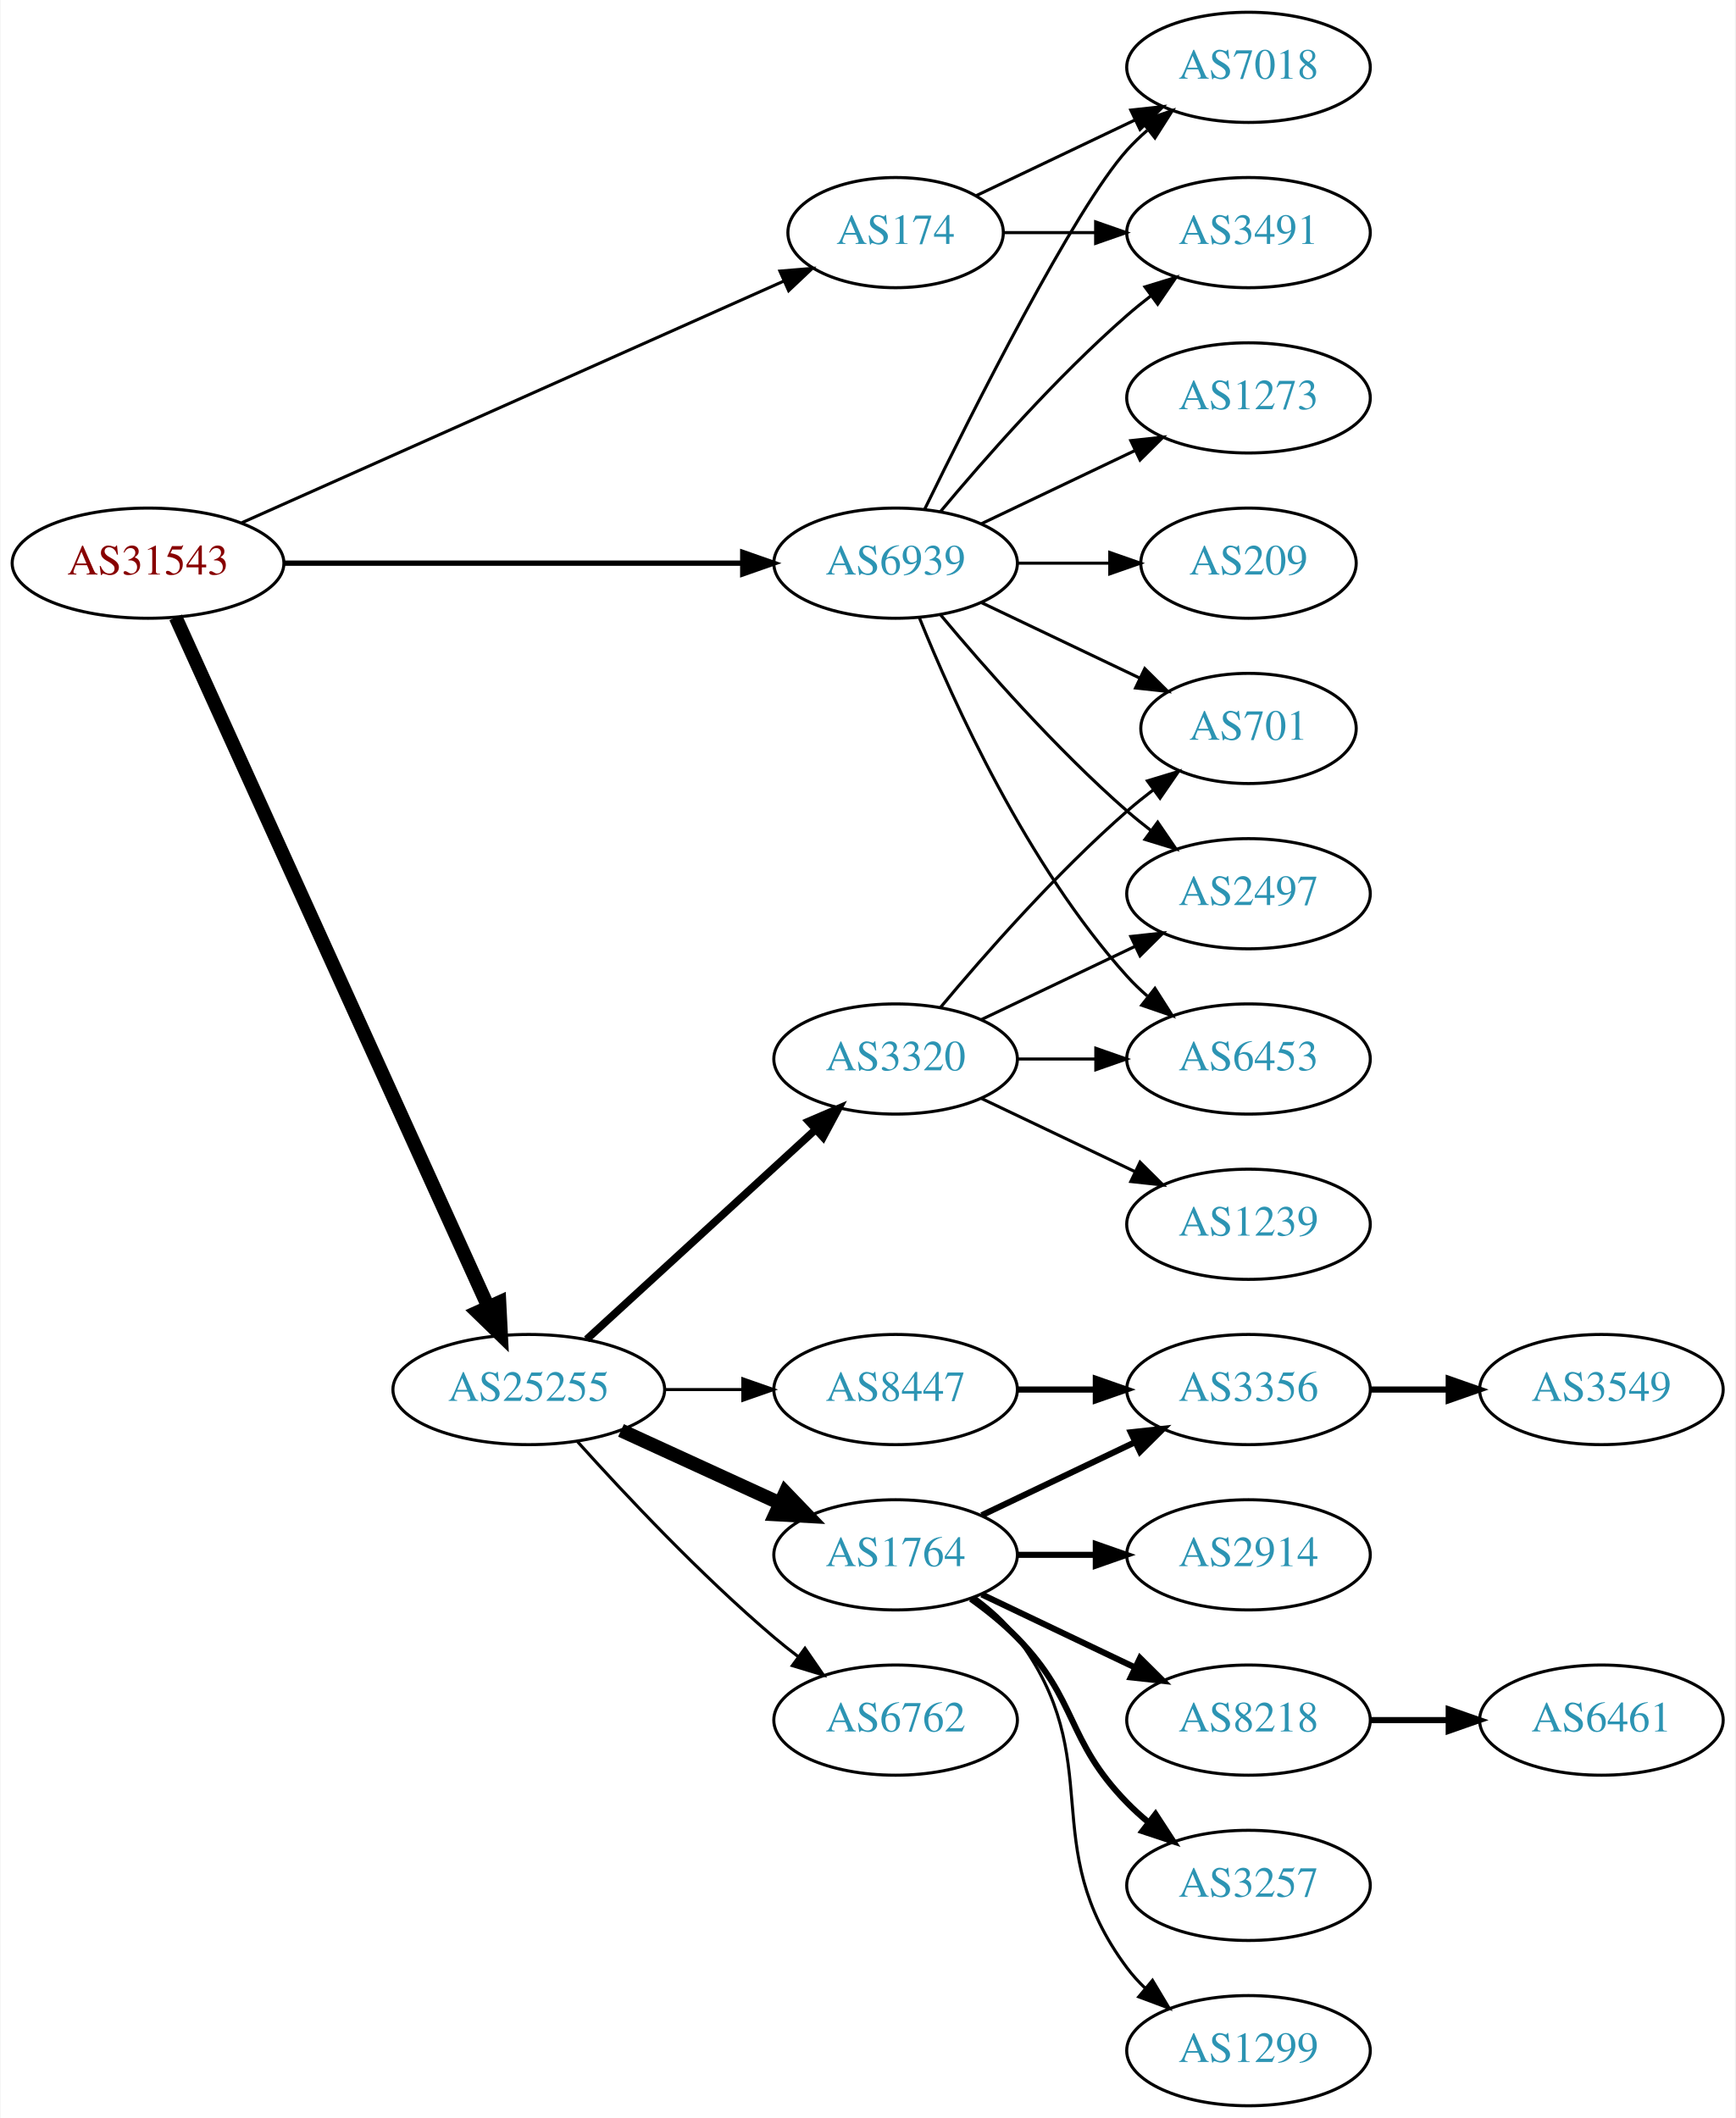
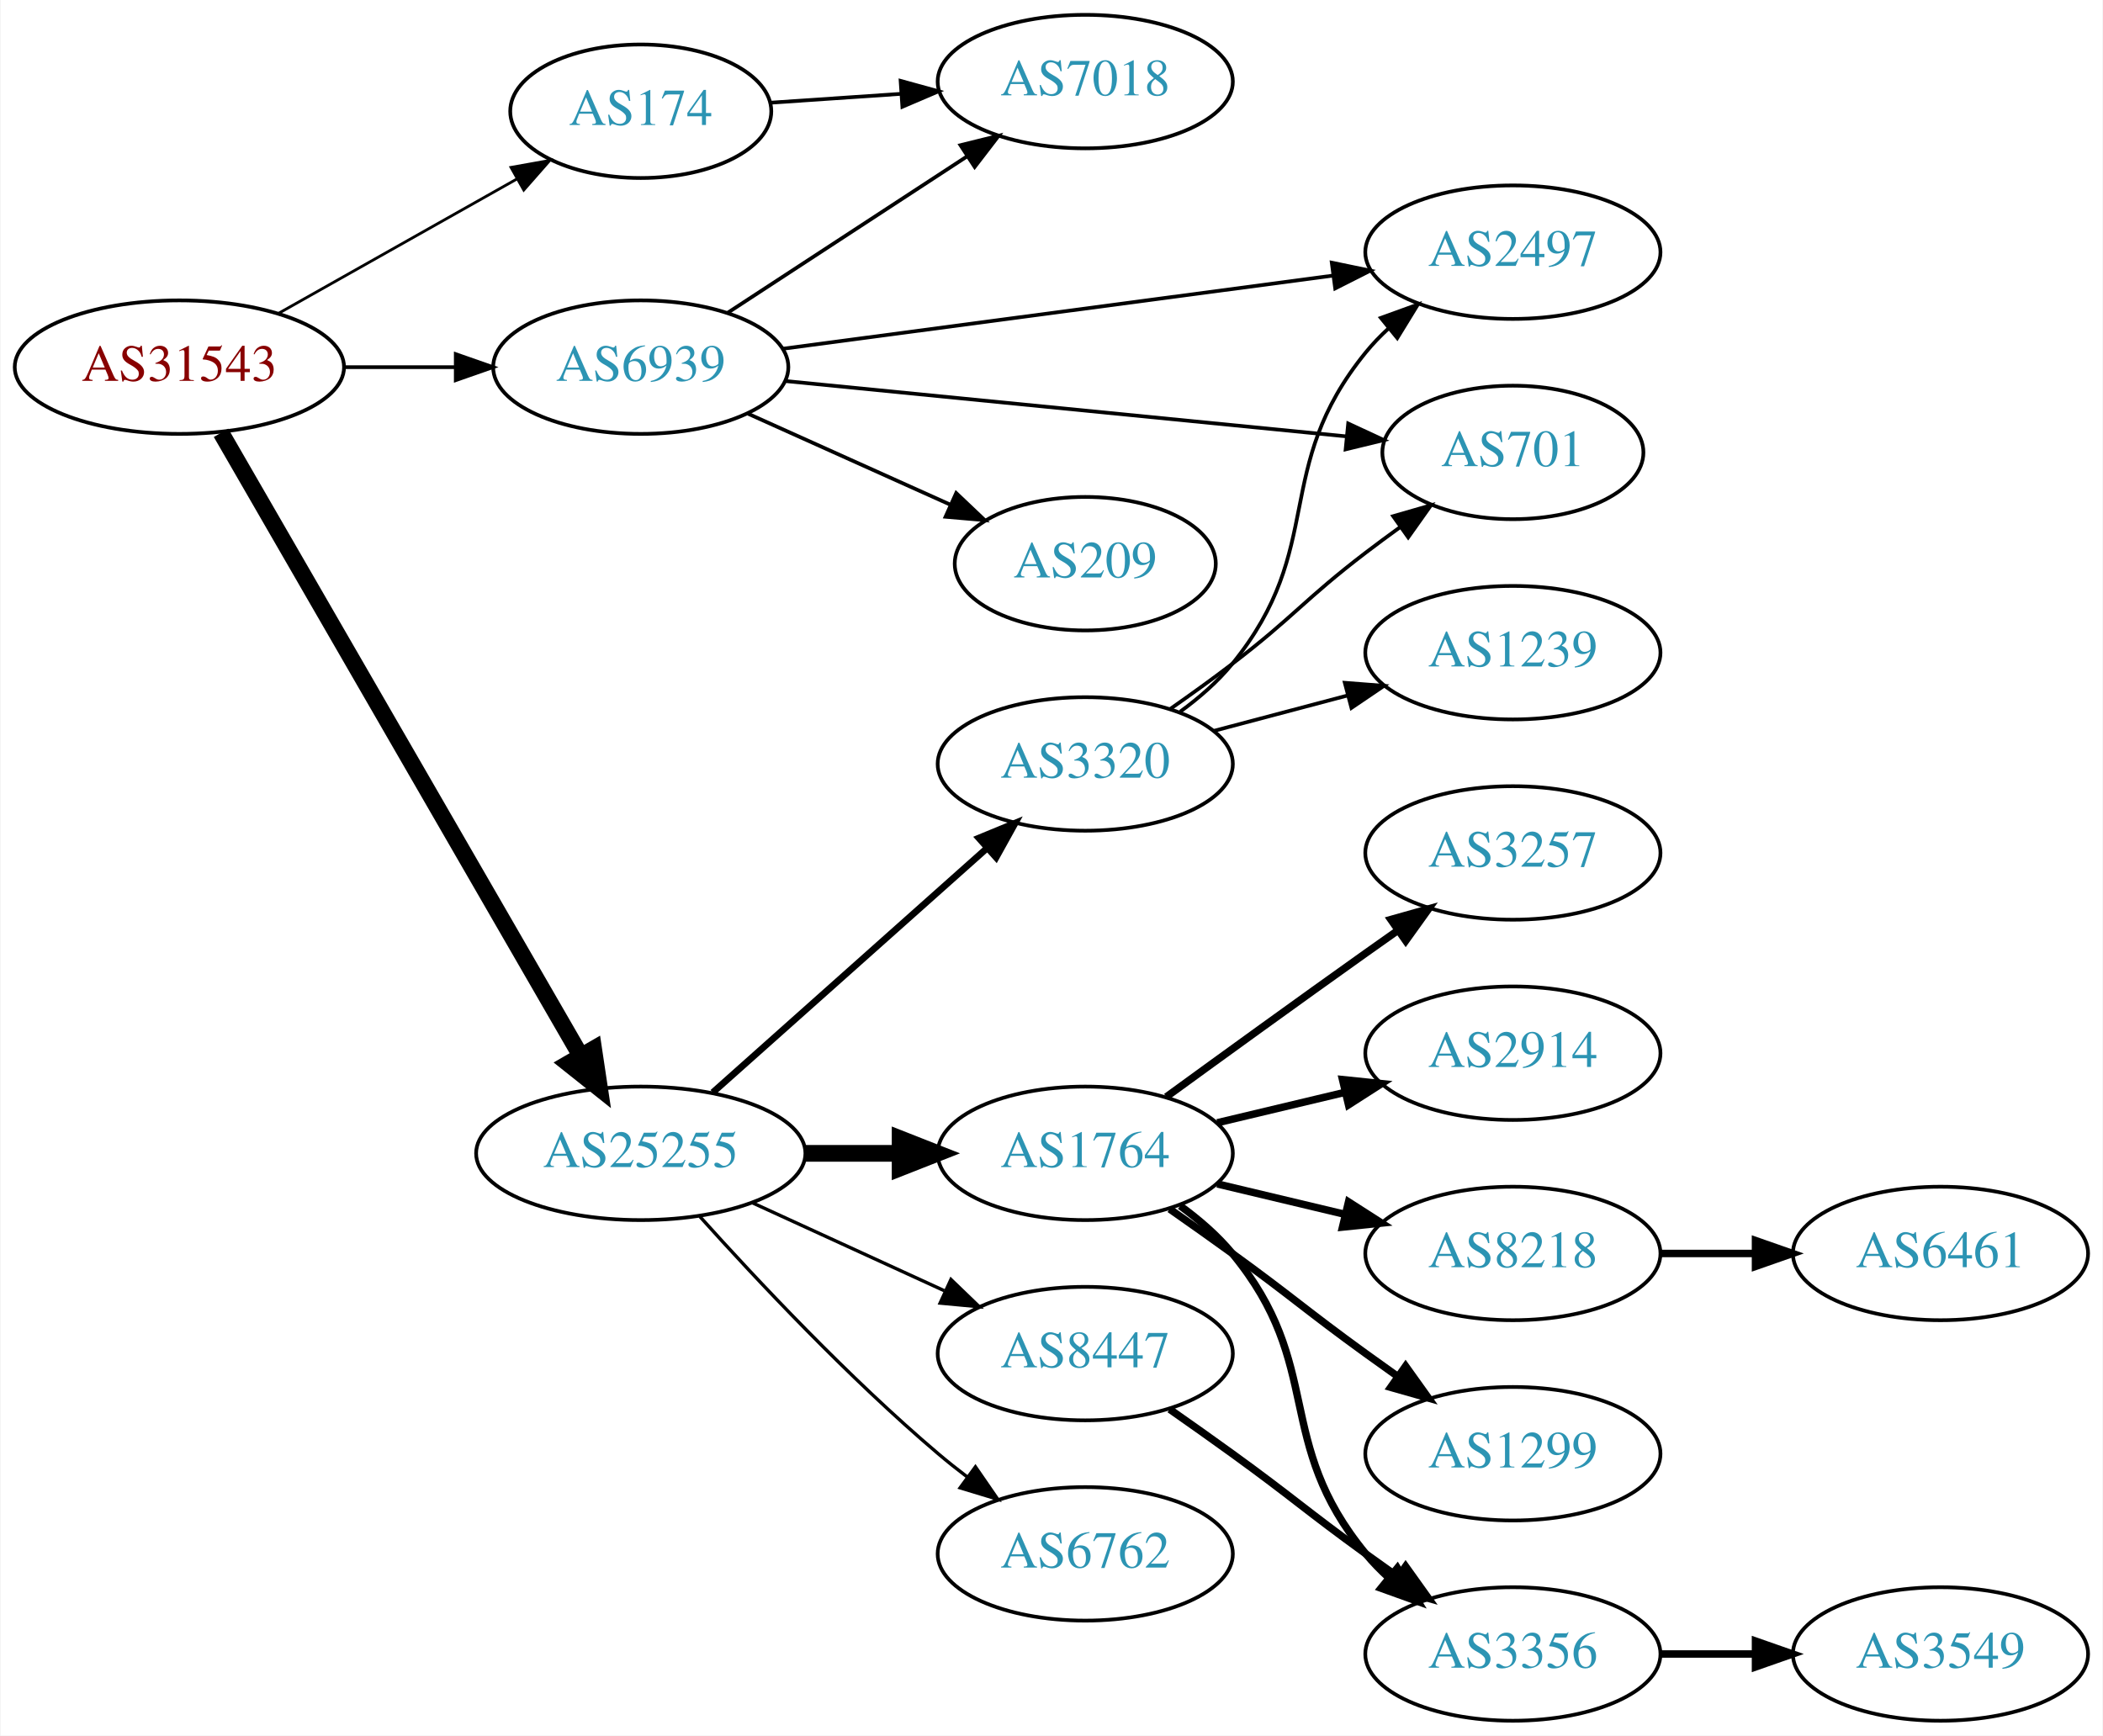
- <svg xmlns="http://www.w3.org/2000/svg" xmlns:xlink="http://www.w3.org/1999/xlink" width="567pt" height="692pt" viewBox="0.00 0.00 566.66 692.00">
-   <g id="graph0" class="graph" transform="scale(1 1) rotate(0) translate(4 688)">
-     <polygon fill="white" stroke="none" points="-4,4 -4,-688 562.663,-688 562.663,4 -4,4" />
+ <svg xmlns="http://www.w3.org/2000/svg" xmlns:xlink="http://www.w3.org/1999/xlink" width="567pt" height="468pt" viewBox="0.00 0.00 566.66 468.00">
+   <g id="graph0" class="graph" transform="scale(1 1) rotate(0) translate(4 464)">
+     <polygon fill="white" stroke="none" points="-4,4 -4,-464 562.663,-464 562.663,4 -4,4" />
    <g id="node1" class="node">
      <g id="a_node1">
        <a xlink:href="/asn/31543" xlink:title="AS31543 ~ myNET gmbh [AT]">
-           <ellipse fill="#ffffff" stroke="black" cx="44.196" cy="-504" rx="44.393" ry="18" />
-           <text text-anchor="middle" x="44.196" y="-500.3" font-family="Times,serif" font-size="14.00" fill="#880000">AS31543</text>
+           <ellipse fill="#ffffff" stroke="black" cx="44.196" cy="-365" rx="44.393" ry="18" />
+           <text text-anchor="middle" x="44.196" y="-361.3" font-family="Times,serif" font-size="14.00" fill="#880000">AS31543</text>
        </a>
      </g>
    </g>
    <g id="node2" class="node">
      <g id="a_node2">
        <a xlink:href="/asn/174" xlink:title="AS174 ~ Cogent Communications [US]">
-           <ellipse fill="#ffffff" stroke="black" cx="288.431" cy="-612" rx="35.194" ry="18" />
-           <text text-anchor="middle" x="288.431" y="-608.3" font-family="Times,serif" font-size="14.00" fill="#2c94b3">AS174</text>
+           <ellipse fill="#ffffff" stroke="black" cx="168.588" cy="-434" rx="35.194" ry="18" />
+           <text text-anchor="middle" x="168.588" y="-430.3" font-family="Times,serif" font-size="14.00" fill="#2c94b3">AS174</text>
        </a>
      </g>
    </g>
    <g id="edge1" class="edge">
-       <path fill="none" stroke="black" d="M74.899,-517.243C119.576,-537.162 203.927,-574.77 251.833,-596.129" />
-       <polygon fill="black" stroke="black" points="250.632,-599.425 261.191,-600.301 253.483,-593.032 250.632,-599.425" />
+       <path fill="none" stroke="black" stroke-width="0.75" d="M70.853,-379.465C89.576,-390.02 115.09,-404.403 135.214,-415.749" />
+       <polygon fill="black" stroke="black" stroke-width="0.75" points="133.607,-418.861 144.037,-420.723 137.045,-412.763 133.607,-418.861" />
    </g>
    <g id="node3" class="node">
      <g id="a_node3">
        <a xlink:href="/asn/25255" xlink:title="AS25255 ~ ==&gt; TELE2 AUSTRIA &lt;== [AT]">
-           <ellipse fill="#ffffff" stroke="black" cx="168.588" cy="-234" rx="44.393" ry="18" />
-           <text text-anchor="middle" x="168.588" y="-230.3" font-family="Times,serif" font-size="14.00" fill="#2c94b3">AS25255</text>
+           <ellipse fill="#ffffff" stroke="black" cx="168.588" cy="-153" rx="44.393" ry="18" />
+           <text text-anchor="middle" x="168.588" y="-149.3" font-family="Times,serif" font-size="14.00" fill="#2c94b3">AS25255</text>
        </a>
      </g>
    </g>
    <g id="edge2" class="edge">
-       <path fill="none" stroke="black" stroke-width="4.5" d="M53.227,-486.285C74.147,-440.133 130.43,-315.972 155.386,-260.918" />
-       <polygon fill="black" stroke="black" stroke-width="4.5" points="158.986,-262.514 159.528,-251.781 151.813,-259.263 158.986,-262.514" />
+       <path fill="none" stroke="black" stroke-width="4.5" d="M55.421,-347.29C76.938,-310.019 126.993,-223.316 152.323,-179.441" />
+       <polygon fill="black" stroke="black" stroke-width="4.5" points="155.889,-181.14 157.479,-170.511 149.069,-177.203 155.889,-181.14" />
    </g>
    <g id="node4" class="node">
      <g id="a_node4">
        <a xlink:href="/asn/6939" xlink:title="AS6939 ~ Hurricane Electric LLC [US]">
-           <ellipse fill="#ffffff" stroke="black" cx="288.431" cy="-504" rx="39.794" ry="18" />
-           <text text-anchor="middle" x="288.431" y="-500.3" font-family="Times,serif" font-size="14.00" fill="#2c94b3">AS6939</text>
+           <ellipse fill="#ffffff" stroke="black" cx="168.588" cy="-365" rx="39.794" ry="18" />
+           <text text-anchor="middle" x="168.588" y="-361.3" font-family="Times,serif" font-size="14.00" fill="#2c94b3">AS6939</text>
        </a>
      </g>
    </g>
    <g id="edge3" class="edge">
-       <path fill="none" stroke="black" stroke-width="1.75" d="M88.503,-504C130.582,-504 194.39,-504 238.335,-504" />
-       <polygon fill="black" stroke="black" stroke-width="1.75" points="238.499,-507.5 248.499,-504 238.499,-500.5 238.499,-507.5" />
+       <path fill="none" stroke="black" d="M88.692,-365C98.381,-365 108.717,-365 118.61,-365" />
+       <polygon fill="black" stroke="black" points="118.713,-368.5 128.713,-365 118.713,-361.5 118.713,-368.5" />
    </g>
    <g id="node5" class="node">
      <g id="a_node5">
        <a xlink:href="/asn/7018" xlink:title="AS7018 ~ AT&amp;T Services, Inc. [US]">
-           <ellipse fill="#ffffff" stroke="black" cx="403.724" cy="-666" rx="39.794" ry="18" />
-           <text text-anchor="middle" x="403.724" y="-662.3" font-family="Times,serif" font-size="14.00" fill="#2c94b3">AS7018</text>
+           <ellipse fill="#ffffff" stroke="black" cx="288.431" cy="-442" rx="39.794" ry="18" />
+           <text text-anchor="middle" x="288.431" y="-438.3" font-family="Times,serif" font-size="14.00" fill="#2c94b3">AS7018</text>
        </a>
      </g>
    </g>
    <g id="edge4" class="edge">
-       <path fill="none" stroke="black" d="M314.856,-624.119C330.159,-631.413 349.882,-640.814 366.764,-648.86" />
-       <polygon fill="black" stroke="black" points="365.271,-652.026 375.804,-653.169 368.283,-645.707 365.271,-652.026" />
+       <path fill="none" stroke="black" d="M203.673,-436.314C214.609,-437.056 226.941,-437.894 238.713,-438.693" />
+       <polygon fill="black" stroke="black" points="238.651,-442.196 248.865,-439.382 239.125,-435.213 238.651,-442.196" />
    </g>
    <g id="node6" class="node">
      <g id="a_node6">
-         <a xlink:href="/asn/3491" xlink:title="AS3491 ~ PCCW Global, Inc. [US]">
-           <ellipse fill="#ffffff" stroke="black" cx="403.724" cy="-612" rx="39.794" ry="18" />
-           <text text-anchor="middle" x="403.724" y="-608.3" font-family="Times,serif" font-size="14.00" fill="#2c94b3">AS3491</text>
+         <a xlink:href="/asn/1764" xlink:title="AS1764 ~ NEXTLAYER-AS [AT]">
+           <ellipse fill="#ffffff" stroke="black" cx="288.431" cy="-153" rx="39.794" ry="18" />
+           <text text-anchor="middle" x="288.431" y="-149.3" font-family="Times,serif" font-size="14.00" fill="#2c94b3">AS1764</text>
        </a>
      </g>
    </g>
    <g id="edge5" class="edge">
-       <path fill="none" stroke="black" d="M323.73,-612C333.107,-612 343.457,-612 353.492,-612" />
-       <polygon fill="black" stroke="black" points="353.781,-615.5 363.781,-612 353.781,-608.5 353.781,-615.5" />
+       <path fill="none" stroke="black" stroke-width="4.5" d="M212.799,-153C221.112,-153 229.875,-153 238.357,-153" />
+       <polygon fill="black" stroke="black" stroke-width="4.5" points="238.516,-156.938 248.516,-153 238.516,-149.063 238.516,-156.938" />
    </g>
    <g id="node7" class="node">
      <g id="a_node7">
-         <a xlink:href="/asn/1764" xlink:title="AS1764 ~ NEXTLAYER-AS [AT]">
-           <ellipse fill="#ffffff" stroke="black" cx="288.431" cy="-180" rx="39.794" ry="18" />
-           <text text-anchor="middle" x="288.431" y="-176.3" font-family="Times,serif" font-size="14.00" fill="#2c94b3">AS1764</text>
+         <a xlink:href="/asn/6762" xlink:title="AS6762 ~ TELECOM ITALIA SPARKLE S.p.A. [IT]">
+           <ellipse fill="#ffffff" stroke="black" cx="288.431" cy="-45" rx="39.794" ry="18" />
+           <text text-anchor="middle" x="288.431" y="-41.3" font-family="Times,serif" font-size="14.00" fill="#2c94b3">AS6762</text>
        </a>
      </g>
    </g>
    <g id="edge6" class="edge">
-       <path fill="none" stroke="black" stroke-width="4.5" d="M198.718,-220.652C214.329,-213.498 233.727,-204.609 250.399,-196.97" />
-       <polygon fill="black" stroke="black" stroke-width="4.5" points="252.4,-200.384 259.851,-192.638 249.119,-193.225 252.4,-200.384" />
+       <path fill="none" stroke="black" stroke-width="0.9" d="M184.521,-135.956C199.847,-118.903 224.782,-92.35 248.784,-72 251.281,-69.883 253.942,-67.768 256.653,-65.707" />
+       <polygon fill="black" stroke="black" stroke-width="0.9" points="258.819,-68.459 264.83,-59.734 254.69,-62.806 258.819,-68.459" />
    </g>
    <g id="node8" class="node">
      <g id="a_node8">
        <a xlink:href="/asn/3320" xlink:title="AS3320 ~ DTAG [DE]">
-           <ellipse fill="#ffffff" stroke="black" cx="288.431" cy="-342" rx="39.794" ry="18" />
-           <text text-anchor="middle" x="288.431" y="-338.3" font-family="Times,serif" font-size="14.00" fill="#2c94b3">AS3320</text>
+           <ellipse fill="#ffffff" stroke="black" cx="288.431" cy="-258" rx="39.794" ry="18" />
+           <text text-anchor="middle" x="288.431" y="-254.3" font-family="Times,serif" font-size="14.00" fill="#2c94b3">AS3320</text>
        </a>
      </g>
    </g>
    <g id="edge7" class="edge">
-       <path fill="none" stroke="black" stroke-width="2.5" d="M187.486,-250.403C207.414,-268.667 239.772,-298.322 262.249,-318.921" />
-       <polygon fill="black" stroke="black" stroke-width="2.5" points="260.014,-321.62 269.751,-325.797 264.743,-316.46 260.014,-321.62" />
+       <path fill="none" stroke="black" stroke-width="1.8" d="M188.001,-169.406C207.834,-187.077 239.534,-215.323 261.797,-235.16" />
+       <polygon fill="black" stroke="black" stroke-width="1.8" points="259.738,-238.013 269.533,-242.053 264.395,-232.787 259.738,-238.013" />
    </g>
    <g id="node9" class="node">
      <g id="a_node9">
-         <a xlink:href="/asn/6762" xlink:title="AS6762 ~ TELECOM ITALIA SPARKLE S.p.A. [IT]">
-           <ellipse fill="#ffffff" stroke="black" cx="288.431" cy="-126" rx="39.794" ry="18" />
-           <text text-anchor="middle" x="288.431" y="-122.3" font-family="Times,serif" font-size="14.00" fill="#2c94b3">AS6762</text>
+         <a xlink:href="/asn/8447" xlink:title="AS8447 ~ A1 Telekom Austria AG [AT]">
+           <ellipse fill="#ffffff" stroke="black" cx="288.431" cy="-99" rx="39.794" ry="18" />
+           <text text-anchor="middle" x="288.431" y="-95.3" font-family="Times,serif" font-size="14.00" fill="#2c94b3">AS8447</text>
        </a>
      </g>
    </g>
    <g id="edge8" class="edge">
-       <path fill="none" stroke="black" d="M184.521,-216.956C199.847,-199.903 224.782,-173.35 248.784,-153 251.281,-150.883 253.942,-148.768 256.653,-146.707" />
-       <polygon fill="black" stroke="black" points="258.819,-149.459 264.83,-140.734 254.69,-143.806 258.819,-149.459" />
-     </g>
-     <g id="node10" class="node">
-       <g id="a_node10">
-         <a xlink:href="/asn/8447" xlink:title="AS8447 ~ A1 Telekom Austria AG [AT]">
-           <ellipse fill="#ffffff" stroke="black" cx="288.431" cy="-234" rx="39.794" ry="18" />
-           <text text-anchor="middle" x="288.431" y="-230.3" font-family="Times,serif" font-size="14.00" fill="#2c94b3">AS8447</text>
-         </a>
-       </g>
-     </g>
-     <g id="edge9" class="edge">
-       <path fill="none" stroke="black" d="M212.799,-234C221.112,-234 229.875,-234 238.357,-234" />
-       <polygon fill="black" stroke="black" points="238.516,-237.5 248.516,-234 238.516,-230.5 238.516,-237.5" />
+       <path fill="none" stroke="black" stroke-width="0.9" d="M198.718,-139.652C214.329,-132.498 233.727,-123.609 250.399,-115.97" />
+       <polygon fill="black" stroke="black" stroke-width="0.9" points="252.218,-118.986 259.851,-111.638 249.302,-112.622 252.218,-118.986" />
    </g>
    <g id="edge23" class="edge">
-       <path fill="none" stroke="black" d="M297.869,-521.511C313.487,-553.509 346.874,-619.893 364.077,-639 366.08,-641.224 368.298,-643.363 370.631,-645.397" />
-       <polygon fill="black" stroke="black" points="368.829,-648.433 378.85,-651.873 373.161,-642.935 368.829,-648.433" />
-     </g>
-     <g id="edge28" class="edge">
-       <path fill="none" stroke="black" d="M303.061,-520.817C317.343,-537.929 340.89,-564.745 364.077,-585 366.543,-587.154 369.182,-589.294 371.879,-591.372" />
-       <polygon fill="black" stroke="black" points="369.904,-594.264 380.033,-597.37 374.052,-588.625 369.904,-594.264" />
-     </g>
-     <g id="node17" class="node">
-       <g id="a_node17">
-         <a xlink:href="/asn/6453" xlink:title="AS6453 ~ TATA COMMUNICATIONS (AMERICA) INC [US]">
-           <ellipse fill="#ffffff" stroke="black" cx="403.724" cy="-342" rx="39.794" ry="18" />
-           <text text-anchor="middle" x="403.724" y="-338.3" font-family="Times,serif" font-size="14.00" fill="#2c94b3">AS6453</text>
-         </a>
-       </g>
-     </g>
-     <g id="edge27" class="edge">
-       <path fill="none" stroke="black" d="M296.179,-486.213C307.23,-458.757 331.283,-405.422 364.077,-369 366.08,-366.776 368.298,-364.637 370.631,-362.603" />
-       <polygon fill="black" stroke="black" points="373.161,-365.065 378.85,-356.127 368.829,-359.567 373.161,-365.065" />
-     </g>
-     <g id="node18" class="node">
-       <g id="a_node18">
-         <a xlink:href="/asn/701" xlink:title="AS701 ~ UUNET [US]">
-           <ellipse fill="#ffffff" stroke="black" cx="403.724" cy="-450" rx="35.194" ry="18" />
-           <text text-anchor="middle" x="403.724" y="-446.3" font-family="Times,serif" font-size="14.00" fill="#2c94b3">AS701</text>
-         </a>
-       </g>
-     </g>
-     <g id="edge25" class="edge">
-       <path fill="none" stroke="black" d="M316.567,-491.066C331.999,-483.71 351.485,-474.423 368.02,-466.541" />
-       <polygon fill="black" stroke="black" points="369.84,-469.551 377.361,-462.089 366.828,-463.232 369.84,-469.551" />
-     </g>
-     <g id="node20" class="node">
-       <g id="a_node20">
+       <path fill="none" stroke="black" d="M192.031,-379.664C210.297,-391.599 236.273,-408.573 256.509,-421.795" />
+       <polygon fill="black" stroke="black" points="254.786,-424.85 265.072,-427.39 258.615,-418.99 254.786,-424.85" />
+     </g>
+     <g id="node16" class="node">
+       <g id="a_node16">
        <a xlink:href="/asn/2497" xlink:title="AS2497 ~ Internet Initiative Japan Inc. [JP]">
          <ellipse fill="#ffffff" stroke="black" cx="403.724" cy="-396" rx="39.794" ry="18" />
          <text text-anchor="middle" x="403.724" y="-392.3" font-family="Times,serif" font-size="14.00" fill="#2c94b3">AS2497</text>
        </a>
      </g>
    </g>
-     <g id="edge26" class="edge">
-       <path fill="none" stroke="black" d="M303.061,-487.183C317.343,-470.071 340.89,-443.255 364.077,-423 366.543,-420.846 369.182,-418.706 371.879,-416.628" />
-       <polygon fill="black" stroke="black" points="374.052,-419.375 380.033,-410.63 369.904,-413.736 374.052,-419.375" />
-     </g>
-     <g id="node22" class="node">
-       <g id="a_node22">
-         <a xlink:href="/asn/1273" xlink:title="AS1273 ~ Vodafone Group PLC [EU]">
-           <ellipse fill="#ffffff" stroke="black" cx="403.724" cy="-558" rx="39.794" ry="18" />
-           <text text-anchor="middle" x="403.724" y="-554.3" font-family="Times,serif" font-size="14.00" fill="#2c94b3">AS1273</text>
+     <g id="edge20" class="edge">
+       <path fill="none" stroke="black" d="M206.787,-369.946C247.014,-375.295 311.256,-383.838 355.134,-389.672" />
+       <polygon fill="black" stroke="black" points="354.897,-393.171 365.272,-391.02 355.82,-386.232 354.897,-393.171" />
+     </g>
+     <g id="node17" class="node">
+       <g id="a_node17">
+         <a xlink:href="/asn/701" xlink:title="AS701 ~ UUNET [US]">
+           <ellipse fill="#ffffff" stroke="black" cx="403.724" cy="-342" rx="35.194" ry="18" />
+           <text text-anchor="middle" x="403.724" y="-338.3" font-family="Times,serif" font-size="14.00" fill="#2c94b3">AS701</text>
        </a>
      </g>
    </g>
    <g id="edge22" class="edge">
-       <path fill="none" stroke="black" d="M316.567,-516.934C331.561,-524.081 350.382,-533.052 366.605,-540.785" />
-       <polygon fill="black" stroke="black" points="365.276,-544.028 375.809,-545.171 368.288,-537.709 365.276,-544.028" />
-     </g>
-     <g id="node23" class="node">
-       <g id="a_node23">
+       <path fill="none" stroke="black" d="M207.564,-361.253C249.014,-357.164 315.279,-350.627 358.901,-346.323" />
+       <polygon fill="black" stroke="black" points="359.324,-349.799 368.932,-345.334 358.637,-342.833 359.324,-349.799" />
+     </g>
+     <g id="node20" class="node">
+       <g id="a_node20">
        <a xlink:href="/asn/209" xlink:title="AS209 ~ CenturyLink Communications, LLC [US]">
-           <ellipse fill="#ffffff" stroke="black" cx="403.724" cy="-504" rx="35.194" ry="18" />
-           <text text-anchor="middle" x="403.724" y="-500.3" font-family="Times,serif" font-size="14.00" fill="#2c94b3">AS209</text>
-         </a>
-       </g>
-     </g>
-     <g id="edge24" class="edge">
-       <path fill="none" stroke="black" d="M328.103,-504C337.808,-504 348.299,-504 358.262,-504" />
-       <polygon fill="black" stroke="black" points="358.398,-507.5 368.398,-504 358.398,-500.5 358.398,-507.5" />
+           <ellipse fill="#ffffff" stroke="black" cx="288.431" cy="-312" rx="35.194" ry="18" />
+           <text text-anchor="middle" x="288.431" y="-308.3" font-family="Times,serif" font-size="14.00" fill="#2c94b3">AS209</text>
+         </a>
+       </g>
+     </g>
+     <g id="edge21" class="edge">
+       <path fill="none" stroke="black" d="M197.515,-352.44C213.825,-345.105 234.563,-335.777 252.012,-327.93" />
+       <polygon fill="black" stroke="black" points="253.634,-331.038 261.319,-323.744 250.763,-324.654 253.634,-331.038" />
+     </g>
+     <g id="node10" class="node">
+       <g id="a_node10">
+         <a xlink:href="/asn/3257" xlink:title="AS3257 ~ GTT [DE]">
+           <ellipse fill="#ffffff" stroke="black" cx="403.724" cy="-234" rx="39.794" ry="18" />
+           <text text-anchor="middle" x="403.724" y="-230.3" font-family="Times,serif" font-size="14.00" fill="#2c94b3">AS3257</text>
+         </a>
+       </g>
+     </g>
+     <g id="edge9" class="edge">
+       <path fill="none" stroke="black" stroke-width="2" d="M310.279,-168.222C325.213,-179.091 345.827,-194.025 364.077,-207 366.898,-209.005 369.841,-211.085 372.789,-213.159" />
+       <polygon fill="black" stroke="black" stroke-width="2" points="370.816,-216.05 381.013,-218.926 374.835,-210.319 370.816,-216.05" />
    </g>
    <g id="node11" class="node">
      <g id="a_node11">
+         <a xlink:href="/asn/2914" xlink:title="AS2914 ~ NTT America, Inc. [US]">
+           <ellipse fill="#ffffff" stroke="black" cx="403.724" cy="-180" rx="39.794" ry="18" />
+           <text text-anchor="middle" x="403.724" y="-176.3" font-family="Times,serif" font-size="14.00" fill="#2c94b3">AS2914</text>
+         </a>
+       </g>
+     </g>
+     <g id="edge10" class="edge">
+       <path fill="none" stroke="black" stroke-width="2" d="M324.038,-161.248C334.909,-163.838 347.064,-166.735 358.506,-169.462" />
+       <polygon fill="black" stroke="black" stroke-width="2" points="357.789,-172.889 368.328,-171.803 359.412,-166.08 357.789,-172.889" />
+     </g>
+     <g id="node12" class="node">
+       <g id="a_node12">
        <a xlink:href="/asn/8218" xlink:title="AS8218 ~ legacy Neotelecoms [FR]">
          <ellipse fill="#ffffff" stroke="black" cx="403.724" cy="-126" rx="39.794" ry="18" />
          <text text-anchor="middle" x="403.724" y="-122.3" font-family="Times,serif" font-size="14.00" fill="#2c94b3">AS8218</text>
        </a>
      </g>
    </g>
-     <g id="edge10" class="edge">
-       <path fill="none" stroke="black" stroke-width="2" d="M316.567,-167.066C331.561,-159.919 350.382,-150.948 366.605,-143.215" />
-       <polygon fill="black" stroke="black" stroke-width="2" points="368.288,-146.291 375.809,-138.829 365.276,-139.972 368.288,-146.291" />
-     </g>
-     <g id="node12" class="node">
-       <g id="a_node12">
-         <a xlink:href="/asn/3257" xlink:title="AS3257 ~ GTT [DE]">
-           <ellipse fill="#ffffff" stroke="black" cx="403.724" cy="-72" rx="39.794" ry="18" />
-           <text text-anchor="middle" x="403.724" y="-68.3" font-family="Times,serif" font-size="14.00" fill="#2c94b3">AS3257</text>
-         </a>
-       </g>
-     </g>
    <g id="edge11" class="edge">
-       <path fill="none" stroke="black" stroke-width="2" d="M313.025,-165.611C318.281,-161.852 323.613,-157.563 328.077,-153 348.25,-132.383 343.905,-119.617 364.077,-99 366.17,-96.861 368.453,-94.782 370.83,-92.79" />
-       <polygon fill="black" stroke="black" stroke-width="2" points="373.349,-95.268 379.13,-86.389 369.074,-89.725 373.349,-95.268" />
+       <path fill="none" stroke="black" stroke-width="2" d="M324.038,-144.752C334.909,-142.162 347.064,-139.265 358.506,-136.538" />
+       <polygon fill="black" stroke="black" stroke-width="2" points="359.412,-139.92 368.328,-134.197 357.789,-133.111 359.412,-139.92" />
    </g>
    <g id="node13" class="node">
      <g id="a_node13">
        <a xlink:href="/asn/1299" xlink:title="AS1299 ~ Telia Carrier [EU]">
-           <ellipse fill="#ffffff" stroke="black" cx="403.724" cy="-18" rx="39.794" ry="18" />
-           <text text-anchor="middle" x="403.724" y="-14.3" font-family="Times,serif" font-size="14.00" fill="#2c94b3">AS1299</text>
+           <ellipse fill="#ffffff" stroke="black" cx="403.724" cy="-72" rx="39.794" ry="18" />
+           <text text-anchor="middle" x="403.724" y="-68.3" font-family="Times,serif" font-size="14.00" fill="#2c94b3">AS1299</text>
        </a>
      </g>
    </g>
    <g id="edge12" class="edge">
-       <path fill="none" stroke="black" d="M314.362,-166.118C319.438,-162.389 324.356,-157.984 328.077,-153 358.349,-112.458 333.806,-85.542 364.077,-45 365.822,-42.664 367.829,-40.455 369.992,-38.383" />
-       <polygon fill="black" stroke="black" points="372.352,-40.973 377.793,-31.882 367.87,-35.595 372.352,-40.973" />
+       <path fill="none" stroke="black" stroke-width="2" d="M311.188,-137.991C316.722,-134.121 322.641,-129.936 328.077,-126 344.277,-114.271 347.877,-110.729 364.077,-99 366.88,-96.971 369.812,-94.875 372.752,-92.79" />
+       <polygon fill="black" stroke="black" stroke-width="2" points="374.803,-95.627 380.967,-87.009 370.775,-89.903 374.803,-95.627" />
    </g>
    <g id="node14" class="node">
      <g id="a_node14">
-         <a xlink:href="/asn/2914" xlink:title="AS2914 ~ NTT America, Inc. [US]">
-           <ellipse fill="#ffffff" stroke="black" cx="403.724" cy="-180" rx="39.794" ry="18" />
-           <text text-anchor="middle" x="403.724" y="-176.3" font-family="Times,serif" font-size="14.00" fill="#2c94b3">AS2914</text>
+         <a xlink:href="/asn/3356" xlink:title="AS3356 ~ Level 3 Parent, LLC [US]">
+           <ellipse fill="#ffffff" stroke="black" cx="403.724" cy="-18" rx="39.794" ry="18" />
+           <text text-anchor="middle" x="403.724" y="-14.3" font-family="Times,serif" font-size="14.00" fill="#2c94b3">AS3356</text>
        </a>
      </g>
    </g>
    <g id="edge13" class="edge">
-       <path fill="none" stroke="black" stroke-width="2" d="M328.103,-180C336.306,-180 345.07,-180 353.602,-180" />
-       <polygon fill="black" stroke="black" stroke-width="2" points="353.841,-183.5 363.841,-180 353.841,-176.5 353.841,-183.5" />
-     </g>
-     <g id="node15" class="node">
-       <g id="a_node15">
-         <a xlink:href="/asn/3356" xlink:title="AS3356 ~ Level 3 Parent, LLC [US]">
-           <ellipse fill="#ffffff" stroke="black" cx="403.724" cy="-234" rx="39.794" ry="18" />
-           <text text-anchor="middle" x="403.724" y="-230.3" font-family="Times,serif" font-size="14.00" fill="#2c94b3">AS3356</text>
-         </a>
-       </g>
-     </g>
-     <g id="edge14" class="edge">
-       <path fill="none" stroke="black" stroke-width="2" d="M316.567,-192.934C331.561,-200.081 350.382,-209.052 366.605,-216.785" />
-       <polygon fill="black" stroke="black" stroke-width="2" points="365.276,-220.028 375.809,-221.171 368.288,-213.709 365.276,-220.028" />
+       <path fill="none" stroke="black" stroke-width="2" d="M314.012,-138.844C319.106,-135.128 324.12,-130.799 328.077,-126 353.142,-95.606 339.013,-75.394 364.077,-45 365.932,-42.751 368.02,-40.604 370.238,-38.576" />
+       <polygon fill="black" stroke="black" stroke-width="2" points="372.587,-41.178 378.143,-32.156 368.174,-35.744 372.587,-41.178" />
+     </g>
+     <g id="edge15" class="edge">
+       <path fill="none" stroke="black" d="M314.059,-272.117C319.151,-275.835 324.152,-280.175 328.077,-285 353.71,-316.508 338.445,-337.492 364.077,-369 365.917,-371.262 367.994,-373.417 370.205,-375.451" />
+       <polygon fill="black" stroke="black" points="368.133,-378.278 378.095,-381.883 372.555,-372.852 368.133,-378.278" />
    </g>
    <g id="edge16" class="edge">
-       <path fill="none" stroke="black" d="M328.103,-342C336.306,-342 345.07,-342 353.602,-342" />
-       <polygon fill="black" stroke="black" points="353.841,-345.5 363.841,-342 353.841,-338.5 353.841,-345.5" />
-     </g>
-     <g id="edge17" class="edge">
-       <path fill="none" stroke="black" d="M303.061,-358.817C317.343,-375.929 340.89,-402.745 364.077,-423 366.747,-425.332 369.62,-427.648 372.55,-429.886" />
-       <polygon fill="black" stroke="black" points="370.701,-432.87 380.841,-435.939 374.828,-427.216 370.701,-432.87" />
-     </g>
-     <g id="node19" class="node">
-       <g id="a_node19">
+       <path fill="none" stroke="black" d="M311.33,-272.818C316.862,-276.692 322.744,-280.926 328.077,-285 344.629,-297.642 347.526,-302.358 364.077,-315 367.049,-317.27 370.191,-319.589 373.348,-321.869" />
+       <polygon fill="black" stroke="black" points="371.45,-324.814 381.631,-327.746 375.501,-319.105 371.45,-324.814" />
+     </g>
+     <g id="node18" class="node">
+       <g id="a_node18">
        <a xlink:href="/asn/1239" xlink:title="AS1239 ~ Sprint [US]">
          <ellipse fill="#ffffff" stroke="black" cx="403.724" cy="-288" rx="39.794" ry="18" />
          <text text-anchor="middle" x="403.724" y="-284.3" font-family="Times,serif" font-size="14.00" fill="#2c94b3">AS1239</text>
        </a>
      </g>
    </g>
+     <g id="edge17" class="edge">
+       <path fill="none" stroke="black" d="M323.116,-266.92C334.428,-269.915 347.212,-273.3 359.171,-276.467" />
+       <polygon fill="black" stroke="black" points="358.41,-279.886 368.973,-279.063 360.202,-273.12 358.41,-279.886" />
+     </g>
    <g id="edge18" class="edge">
-       <path fill="none" stroke="black" d="M316.567,-329.066C331.561,-321.919 350.382,-312.948 366.605,-305.215" />
-       <polygon fill="black" stroke="black" points="368.288,-308.291 375.809,-300.829 365.276,-301.972 368.288,-308.291" />
-     </g>
-     <g id="edge19" class="edge">
-       <path fill="none" stroke="black" d="M316.567,-354.934C331.561,-362.081 350.382,-371.052 366.605,-378.785" />
-       <polygon fill="black" stroke="black" points="365.276,-382.028 375.809,-383.171 368.288,-375.709 365.276,-382.028" />
-     </g>
-     <g id="edge20" class="edge">
-       <path fill="none" stroke="black" stroke-width="2" d="M328.103,-234C336.306,-234 345.07,-234 353.602,-234" />
-       <polygon fill="black" stroke="black" stroke-width="2" points="353.841,-237.5 363.841,-234 353.841,-230.5 353.841,-237.5" />
-     </g>
-     <g id="node16" class="node">
-       <g id="a_node16">
+       <path fill="none" stroke="black" stroke-width="2" d="M311.188,-83.991C316.722,-80.121 322.641,-75.936 328.077,-72 344.277,-60.271 347.877,-56.729 364.077,-45 366.88,-42.971 369.812,-40.875 372.752,-38.791" />
+       <polygon fill="black" stroke="black" stroke-width="2" points="374.803,-41.627 380.967,-33.009 370.775,-35.903 374.803,-41.627" />
+     </g>
+     <g id="node15" class="node">
+       <g id="a_node15">
        <a xlink:href="/asn/6461" xlink:title="AS6461 ~ Zayo Bandwidth [US]">
          <ellipse fill="#ffffff" stroke="black" cx="519.017" cy="-126" rx="39.794" ry="18" />
          <text text-anchor="middle" x="519.017" y="-122.3" font-family="Times,serif" font-size="14.00" fill="#2c94b3">AS6461</text>
        </a>
      </g>
    </g>
-     <g id="edge15" class="edge">
+     <g id="edge14" class="edge">
      <path fill="none" stroke="black" stroke-width="2" d="M443.396,-126C451.599,-126 460.363,-126 468.895,-126" />
      <polygon fill="black" stroke="black" stroke-width="2" points="469.134,-129.5 479.134,-126 469.134,-122.5 469.134,-129.5" />
    </g>
-     <g id="node21" class="node">
-       <g id="a_node21">
+     <g id="node19" class="node">
+       <g id="a_node19">
        <a xlink:href="/asn/3549" xlink:title="AS3549 ~ Level 3 Parent, LLC [US]">
-           <ellipse fill="#ffffff" stroke="black" cx="519.017" cy="-234" rx="39.794" ry="18" />
-           <text text-anchor="middle" x="519.017" y="-230.3" font-family="Times,serif" font-size="14.00" fill="#2c94b3">AS3549</text>
-         </a>
-       </g>
-     </g>
-     <g id="edge21" class="edge">
-       <path fill="none" stroke="black" stroke-width="2" d="M443.396,-234C451.599,-234 460.363,-234 468.895,-234" />
-       <polygon fill="black" stroke="black" stroke-width="2" points="469.134,-237.5 479.134,-234 469.134,-230.5 469.134,-237.5" />
+           <ellipse fill="#ffffff" stroke="black" cx="519.017" cy="-18" rx="39.794" ry="18" />
+           <text text-anchor="middle" x="519.017" y="-14.3" font-family="Times,serif" font-size="14.00" fill="#2c94b3">AS3549</text>
+         </a>
+       </g>
+     </g>
+     <g id="edge19" class="edge">
+       <path fill="none" stroke="black" stroke-width="2" d="M443.396,-18C451.599,-18 460.363,-18 468.895,-18" />
+       <polygon fill="black" stroke="black" stroke-width="2" points="469.134,-21.5 479.134,-18 469.134,-14.5 469.134,-21.5" />
    </g>
  </g>
</svg>
